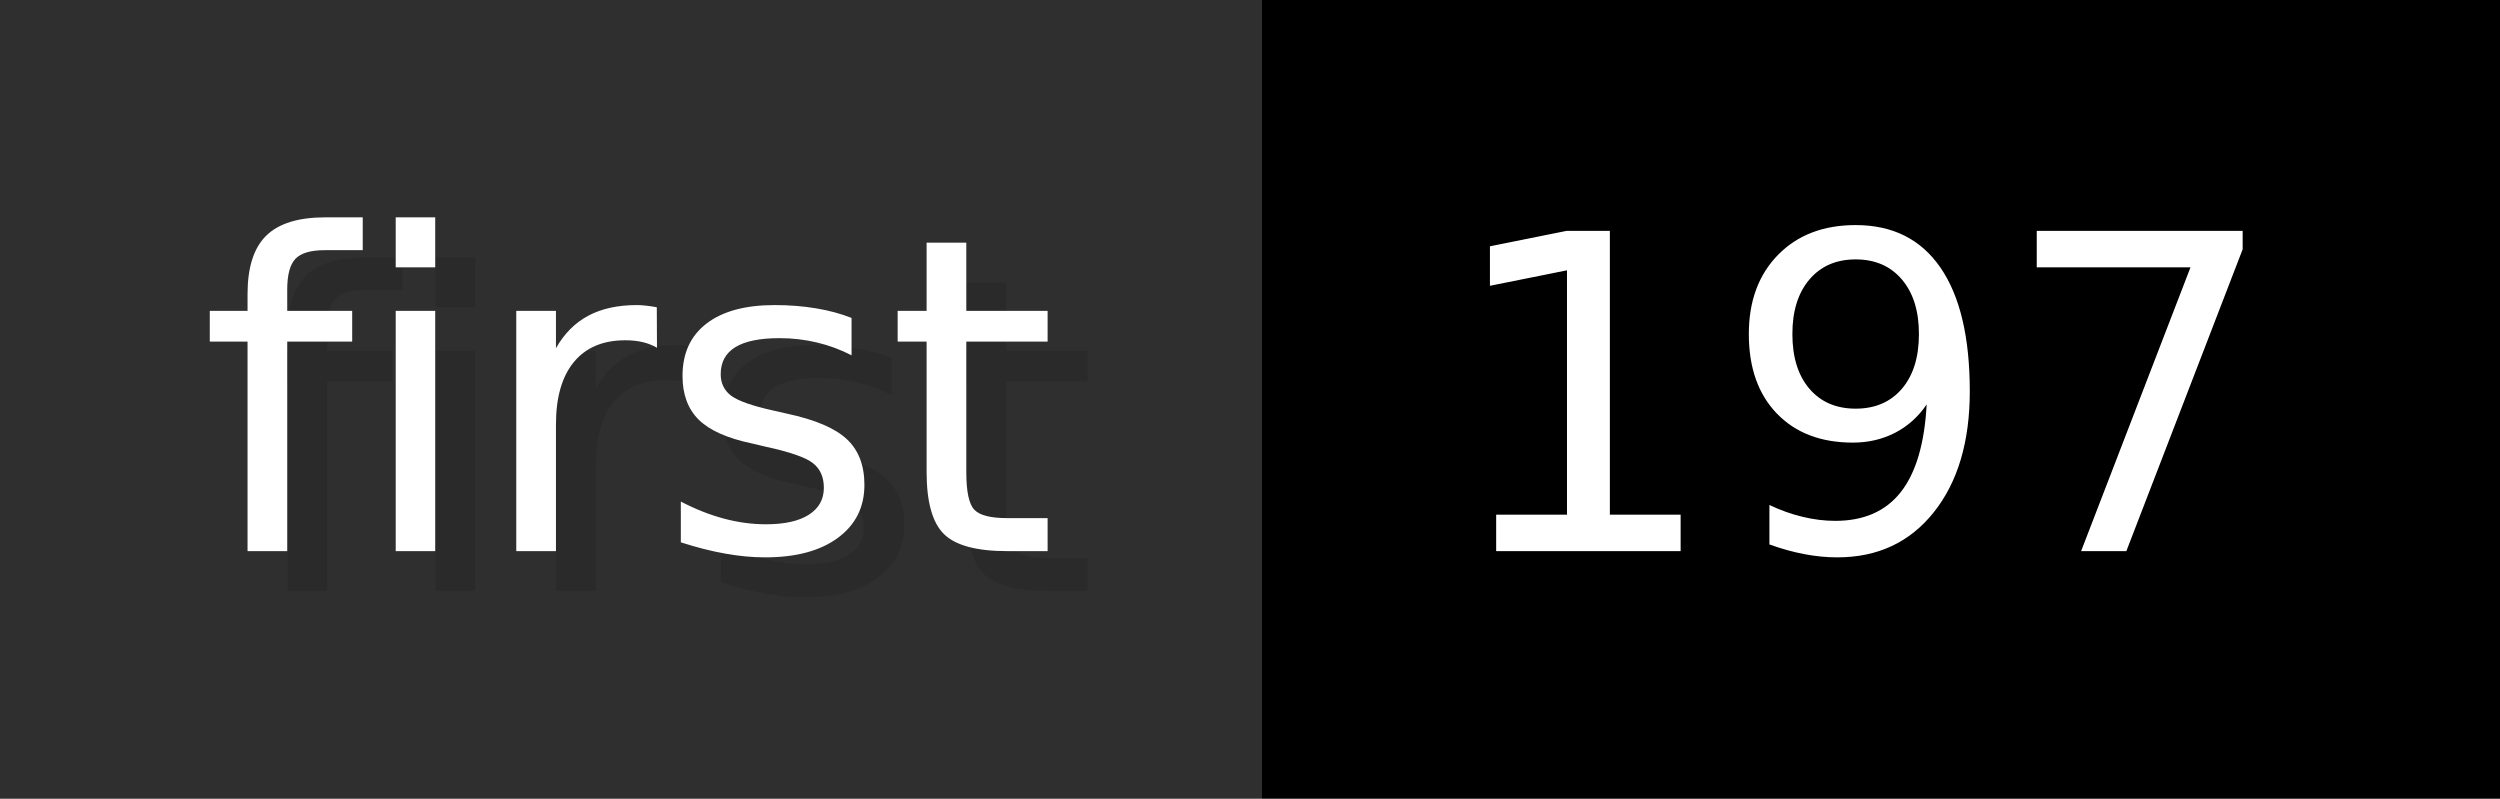
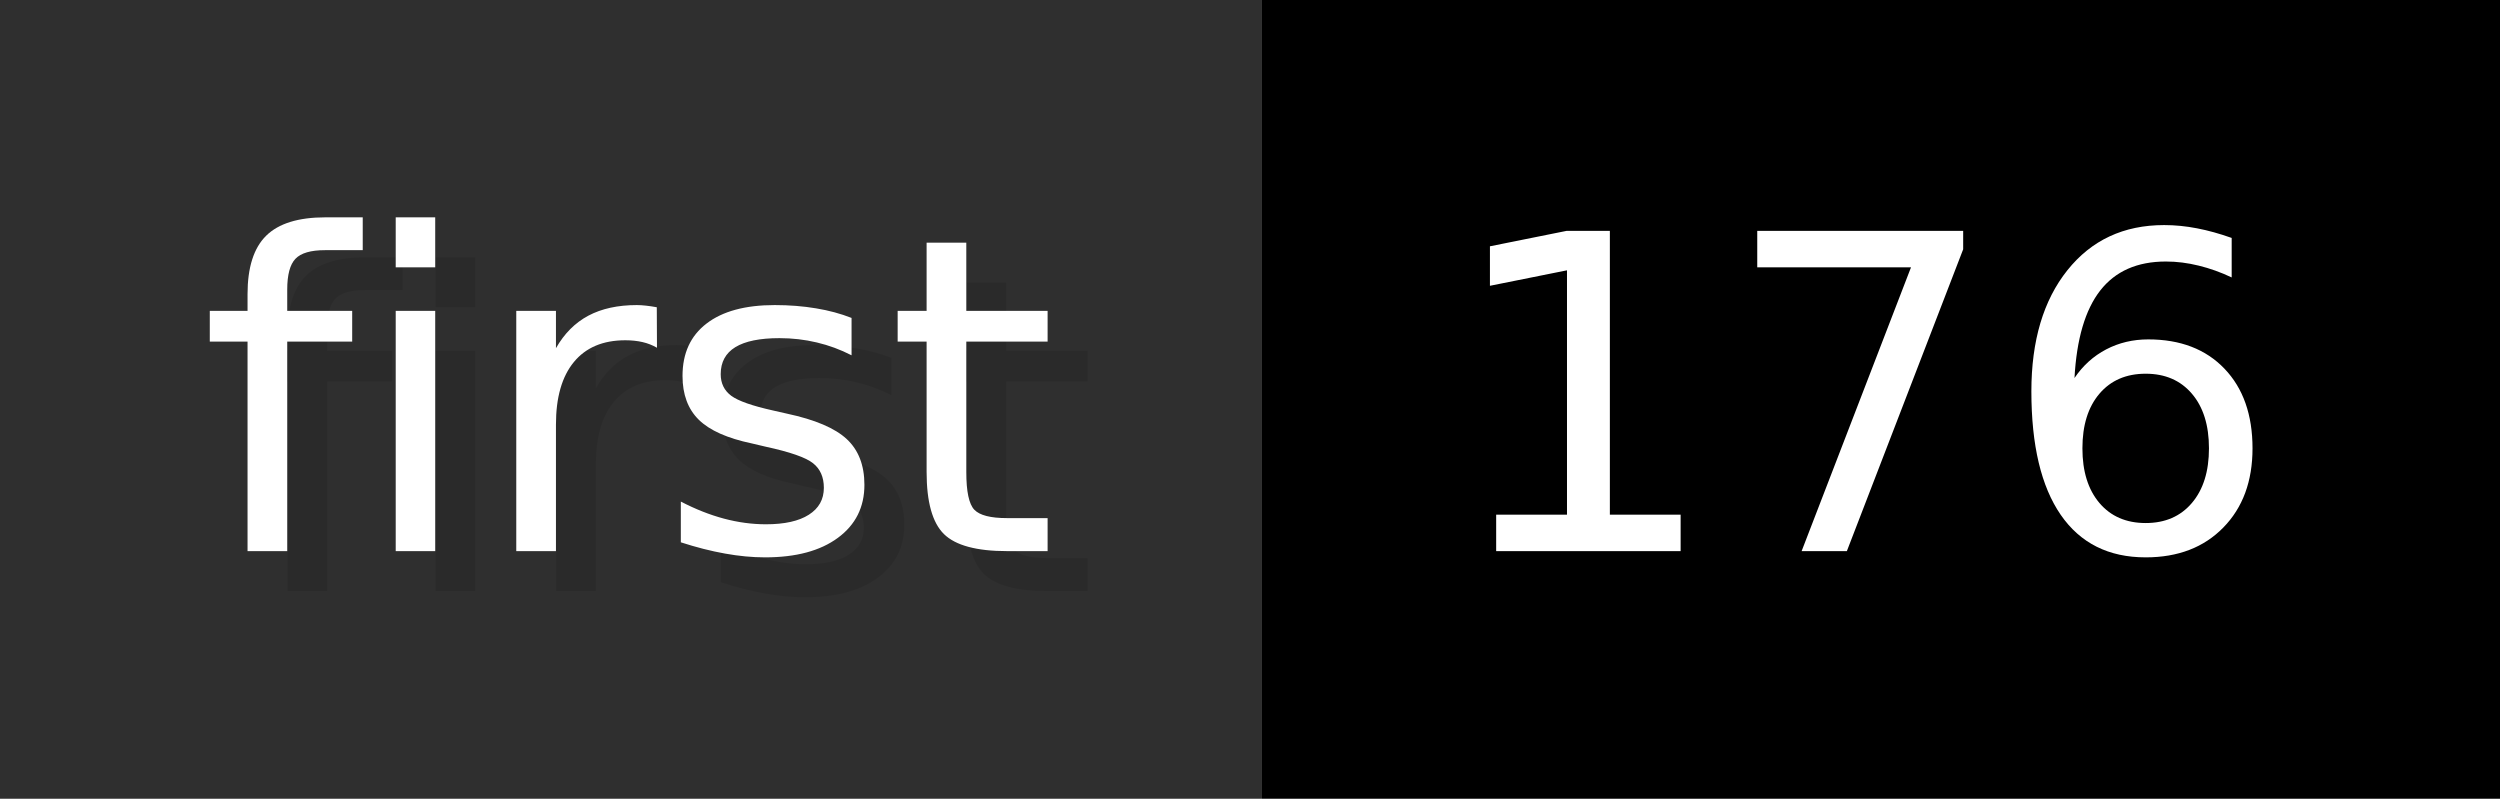
- <svg xmlns="http://www.w3.org/2000/svg" width="62.6" height="20" viewBox="0 0 626 200" role="img" aria-label="first: 197">
+ <svg xmlns="http://www.w3.org/2000/svg" width="62.6" height="20" viewBox="0 0 626 200" role="img" aria-label="first: 176">
  <g>
    <rect fill="#2F2F2F" width="316" height="200" />
    <rect fill="#" x="316" width="310" height="200" />
  </g>
  <g aria-hidden="true" fill="#fff" text-anchor="start" font-family="Verdana,DejaVu Sans,sans-serif" font-size="110">
    <text x="60" y="148" textLength="216" fill="#000" opacity="0.1">first</text>
    <text x="50" y="138" textLength="216">first</text>
-     <text x="371" y="148" textLength="210" fill="#000" opacity="0.1">197</text>
-     <text x="361" y="138" textLength="210">197</text>
+     <text x="371" y="148" textLength="210" fill="#000" opacity="0.1">176</text>
+     <text x="361" y="138" textLength="210">176</text>
  </g>
</svg>
